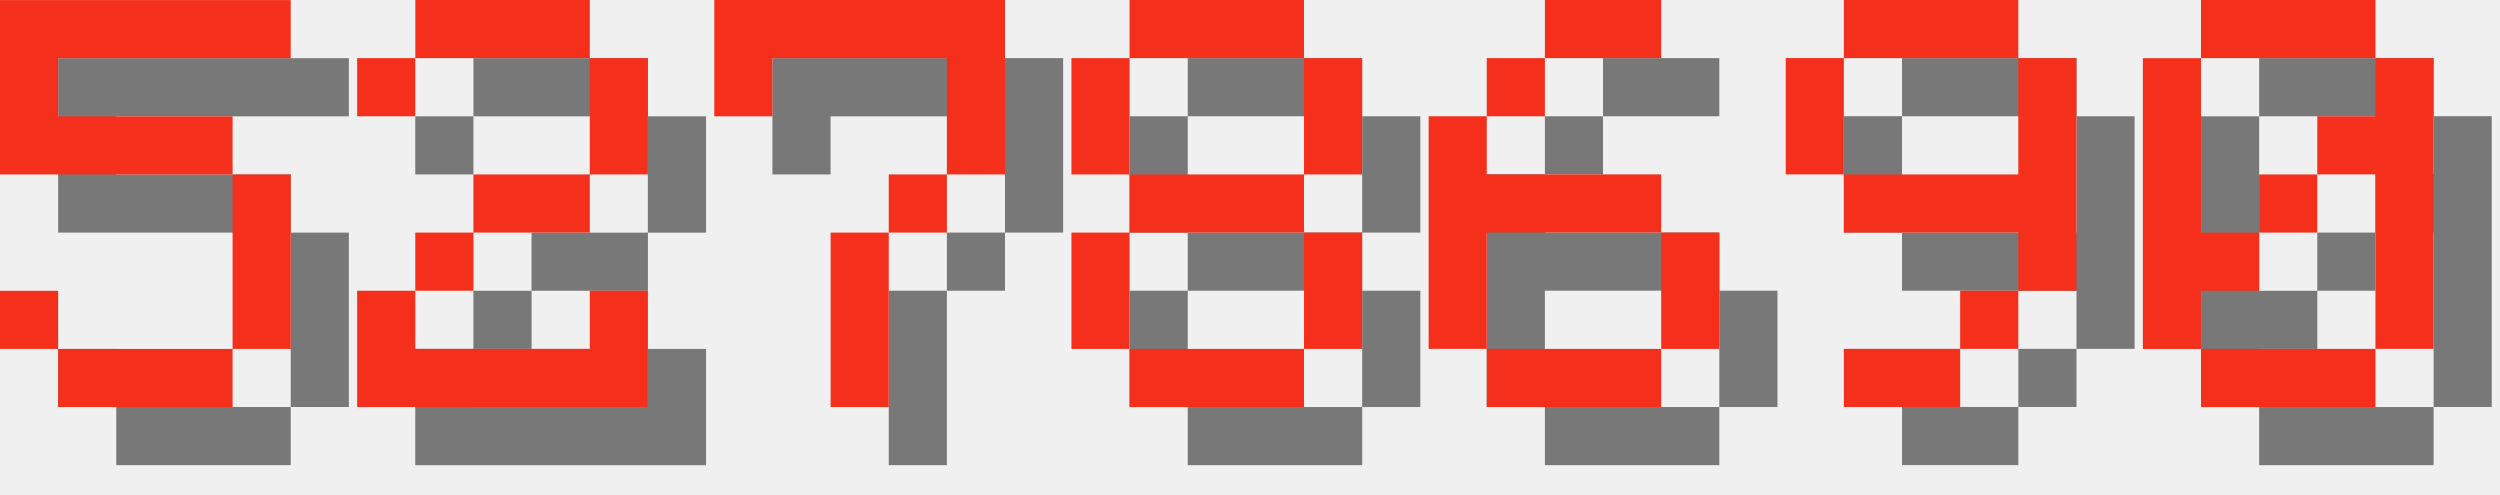
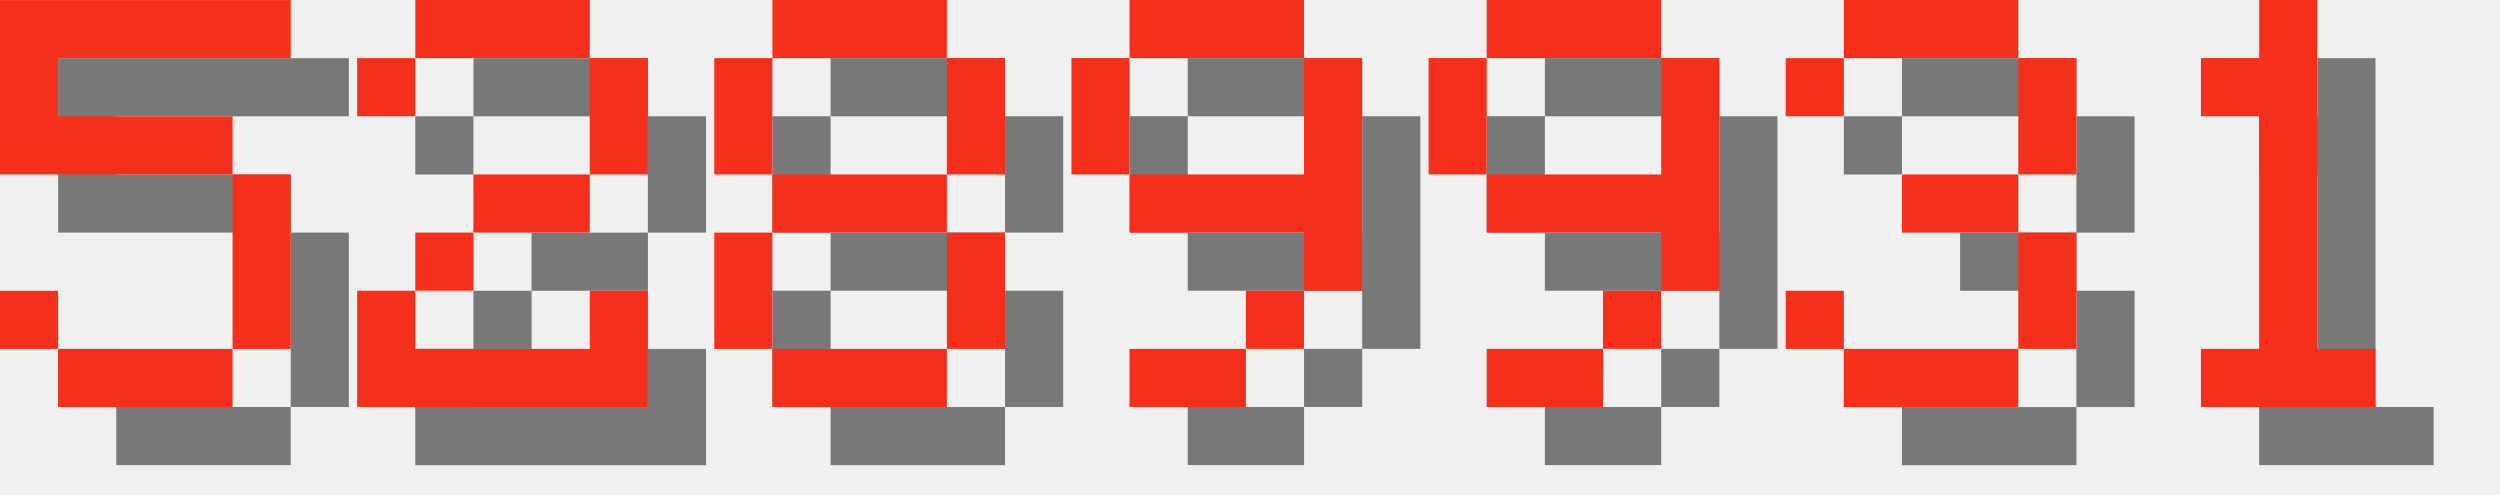
<svg xmlns="http://www.w3.org/2000/svg" version="1.1" width="182.0" height="36">
  <style>
        .text-foreground {
            fill: #F4301C;
        }
        .text-shadow {
            fill: #000000;
            fill-opacity: 0.5;
        }
    </style>
  <g class="digit" id="digit_5" transform="translate(0.0, 0), scale(4)">
    <path id="digit_5_shadow" class="text-shadow" d="m1.058 1.058v3.175h4.233v3.175h-3.175v-1.058h-1.058v1.058h1.058v1.058h3.175v-1.058h1.058v-3.175h-1.058v-1.058h-3.175v-1.058h4.233v-1.058h-5.292z" fill-opacity=".5" style="paint-order:stroke fill markers" />
    <path id="digit_5_fg" class="text-foreground" d="m0 0v3.175h4.233v3.175h-3.175v-1.058h-1.058v1.058h1.058v1.058h3.175v-1.058h1.058v-3.175h-1.058v-1.058h-3.175v-1.058h4.233v-1.058h-5.292z" fill="#fff" style="paint-order:stroke fill markers" />
  </g>
  <g class="digit" id="digit_2" transform="translate(26.0, 0), scale(4)">
    <path id="digit_2_shadow" class="text-shadow" d="m1.058 2.117v1.058h1.058v-1.058h3.175v2.117h-2.117v1.058h-1.058v1.058h-1.058v2.117h5.292v-2.117h-1.058v1.058h-3.175v-1.058h1.058v-1.058h2.117v-1.058h1.058v-2.117h-1.058v-1.058h-3.175v1.058h-1.058z" fill-opacity=".5" style="paint-order:stroke fill markers" />
    <path id="digit_2_fg" class="text-foreground" d="m0 1.058v1.058h1.058v-1.058h3.175v2.117h-2.117v1.058h-1.058v1.058h-1.058v2.117h5.292v-2.117h-1.058v1.058h-3.175v-1.058h1.058v-1.058h2.117v-1.058h1.058v-2.117h-1.058v-1.058h-3.175v1.058h-1.058z" fill="#fff" style="paint-order:stroke fill markers" />
  </g>
-   <g class="digit" id="digit_7" transform="translate(52.0, 0), scale(4)">
-     <path id="digit_7_shadow" class="text-shadow" d="m1.058 1.058 2e-6 2.117h1.058v-1.058h3.175v1.058l2e-7 1.058h-1.058v1.058h-1.058l4e-7 3.175 1.058 1e-7v-3.175h1.058v-1.058h1.058l5e-7 -1.058v-2.117z" fill-opacity=".5" style="paint-order:stroke fill markers" />
-     <path id="digit_7_fg" class="text-foreground" d="m0 0 2e-6 2.117h1.058v-1.058h3.175v1.058l2e-7 1.058h-1.058v1.058h-1.058l4e-7 3.175 1.058 1e-7v-3.175h1.058v-1.058h1.058l5e-7 -1.058v-2.117z" fill="#fff" style="paint-order:stroke fill markers" />
-   </g>
-   <g class="digit" id="digit_8" transform="translate(78.0, 0), scale(4)">
+   <g class="digit" id="digit_8" transform="translate(52.0, 0), scale(4)">
    <path id="digit_8_shadow" class="text-shadow" d="m2.117 1.058v1.058h3.175v-1.058h-3.175zm3.175 1.058v2.117h1.058v-2.117h-1.058zm0 2.117h-3.175v1.058h3.175v-1.058zm0 1.058v2.117h1.058v-2.117h-1.058zm0 2.117h-3.175v1.058h3.175v-1.058zm-3.175 0v-2.117h-1.058v2.117h1.058zm0-3.175v-2.117h-1.058v2.117h1.058z" fill-opacity=".5" style="paint-order:stroke fill markers" />
    <path id="digit_8_fg" class="text-foreground" d="m1.058 0v1.058h3.175v-1.058h-3.175zm3.175 1.058v2.117h1.058v-2.117h-1.058zm0 2.117h-3.175v1.058h3.175v-1.058zm0 1.058v2.117h1.058v-2.117h-1.058zm0 2.117h-3.175v1.058h3.175v-1.058zm-3.175 0v-2.117h-1.058v2.117h1.058zm0-3.175v-2.117h-1.058v2.117h1.058z" fill="#fff" style="paint-order:stroke fill markers" />
  </g>
-   <g class="digit" id="digit_6" transform="translate(104.0, 0), scale(4)">
-     <path id="digit_6_shadow" class="text-shadow" d="m3.175 1.058v1.058h2.117v-1.058h-2.117zm0 1.058h-1.058v1.058h1.058v-1.058zm-1.058 1.058h-1.058v4.233h1.058v-2.117h3.175v-1.058h-3.175v-1.058zm3.175 2.117v2.117h1.058v-2.117h-1.058zm0 2.117h-3.175v1.058h3.175v-1.058z" fill-opacity=".5" style="paint-order:stroke fill markers" />
-     <path id="digit_6_fg" class="text-foreground" d="m2.117 0v1.058h2.117v-1.058h-2.117zm0 1.058h-1.058v1.058h1.058v-1.058zm-1.058 1.058h-1.058v4.233h1.058v-2.117h3.175v-1.058h-3.175v-1.058zm3.175 2.117v2.117h1.058v-2.117h-1.058zm0 2.117h-3.175v1.058h3.175v-1.058z" fill="#fff" style="paint-order:stroke fill markers" />
-   </g>
-   <g class="digit" id="digit_9" transform="translate(130.0, 0), scale(4)">
+   <g class="digit" id="digit_9" transform="translate(78.0, 0), scale(4)">
    <path id="digit_9_shadow" class="text-shadow" d="m2.117 1.058v1.058h3.175v-1.058h-3.175zm3.175 1.058v2.117h-3.175v1.058h3.175v1.058h1.058v-4.233h-1.058zm0 4.233h-1.058v1.058h1.058v-1.058zm-1.058 1.058h-2.117v1.058h2.117v-1.058zm-2.117-3.175v-2.117h-1.058v2.117h1.058z" fill-opacity=".5" style="paint-order:stroke fill markers" />
    <path id="digit_9_fg" class="text-foreground" d="m1.058 0v1.058h3.175v-1.058h-3.175zm3.175 1.058v2.117h-3.175v1.058h3.175v1.058h1.058v-4.233h-1.058zm0 4.233h-1.058v1.058h1.058v-1.058zm-1.058 1.058h-2.117v1.058h2.117v-1.058zm-2.117-3.175v-2.117h-1.058v2.117h1.058z" fill="#fff" style="paint-order:stroke fill markers" />
  </g>
-   <g class="digit" id="digit_0" transform="translate(156.0, 0), scale(4)">
-     <path id="digit_0_shadow" class="text-shadow" d="m2.117 1.058v1.058h3.175v-1.058h-3.175zm3.175 1.058v1.058h-1.058v1.058h1.058v3.175h1.058v-5.292h-1.058zm0 5.292h-3.175v1.058h3.175v-1.058zm-3.175 0v-1.058h1.058v-1.058h-1.058v-3.175h-1.058v5.292h1.058zm1.058-2.117h1.058v-1.058h-1.058v1.058z" fill-opacity=".5" style="paint-order:stroke fill markers" />
-     <path id="digit_0_fg" class="text-foreground" d="m1.058 0v1.058h3.175v-1.058h-3.175zm3.175 1.058v1.058h-1.058v1.058h1.058v3.175h1.058v-5.292h-1.058zm0 5.292h-3.175v1.058h3.175v-1.058zm-3.175 0v-1.058h1.058v-1.058h-1.058v-3.175h-1.058v5.292h1.058zm1.058-2.117h1.058v-1.058h-1.058v1.058z" fill="#fff" style="paint-order:stroke fill markers" />
+   <g class="digit" id="digit_9" transform="translate(104.0, 0), scale(4)">
+     <path id="digit_9_shadow" class="text-shadow" d="m2.117 1.058v1.058h3.175v-1.058h-3.175zm3.175 1.058v2.117h-3.175v1.058h3.175v1.058h1.058v-4.233h-1.058zm0 4.233h-1.058v1.058h1.058v-1.058zm-1.058 1.058h-2.117v1.058h2.117v-1.058zm-2.117-3.175v-2.117h-1.058v2.117h1.058z" fill-opacity=".5" style="paint-order:stroke fill markers" />
+     <path id="digit_9_fg" class="text-foreground" d="m1.058 0v1.058h3.175v-1.058h-3.175zm3.175 1.058v2.117h-3.175v1.058h3.175v1.058h1.058v-4.233h-1.058zm0 4.233h-1.058v1.058h1.058v-1.058zm-1.058 1.058h-2.117v1.058h2.117v-1.058zm-2.117-3.175v-2.117h-1.058v2.117h1.058z" fill="#fff" style="paint-order:stroke fill markers" />
+   </g>
+   <g class="digit" id="digit_3" transform="translate(130.0, 0), scale(4)">
+     <path id="digit_3_shadow" class="text-shadow" d="m1.058 2.117v1.058h1.058v-1.058h3.175v2.117h-2.117v1.058h2.117v2.117h-3.175v-1.058h-1.058v1.058h1.058v1.058h3.175v-1.058h1.058v-2.117h-1.058v-1.058h1.058v-2.117h-1.058v-1.058h-3.175v1.058h-1.058z" fill-opacity=".5" style="paint-order:stroke fill markers" />
+     <path id="digit_3_fg" class="text-foreground" d="m0 1.058v1.058h1.058v-1.058h3.175v2.117h-2.117v1.058h2.117v2.117h-3.175v-1.058h-1.058v1.058h1.058v1.058h3.175v-1.058h1.058v-2.117h-1.058v-1.058h1.058v-2.117h-1.058v-1.058h-3.175v1.058h-1.058z" fill="#fff" style="paint-order:stroke fill markers" />
+   </g>
+   <g class="digit" id="digit_1" transform="translate(156.0, 0), scale(4)">
+     <path id="digit_1_shadow" class="text-shadow" d="m2.117 2.117v1.058h1.058v4.233h-1.058v1.058h3.175v-1.058h-1.058v-6.35h-1.058v1.058h-1.058z" fill-opacity=".5" style="paint-order:stroke fill markers" />
+     <path id="digit_1_fg" class="text-foreground" d="m1.058 1.058v1.058h1.058v4.233h-1.058v1.058h3.175v-1.058h-1.058v-6.35h-1.058v1.058h-1.058z" fill="#fff" style="paint-order:stroke fill markers" />
  </g>
</svg>
